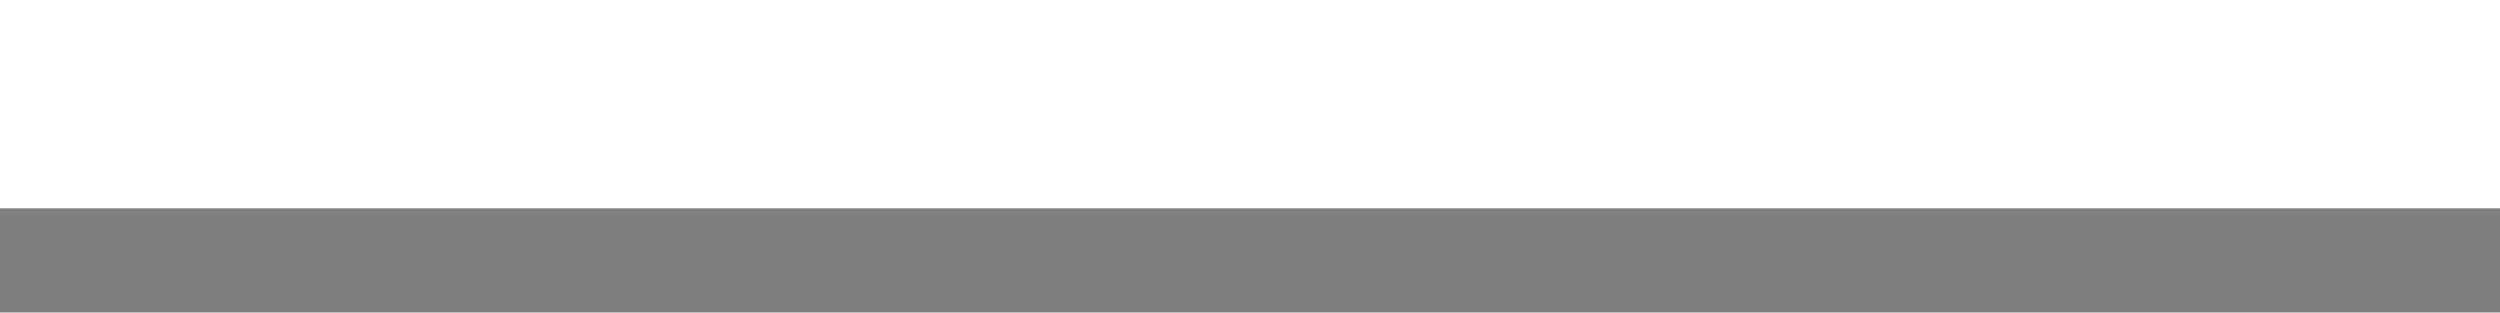
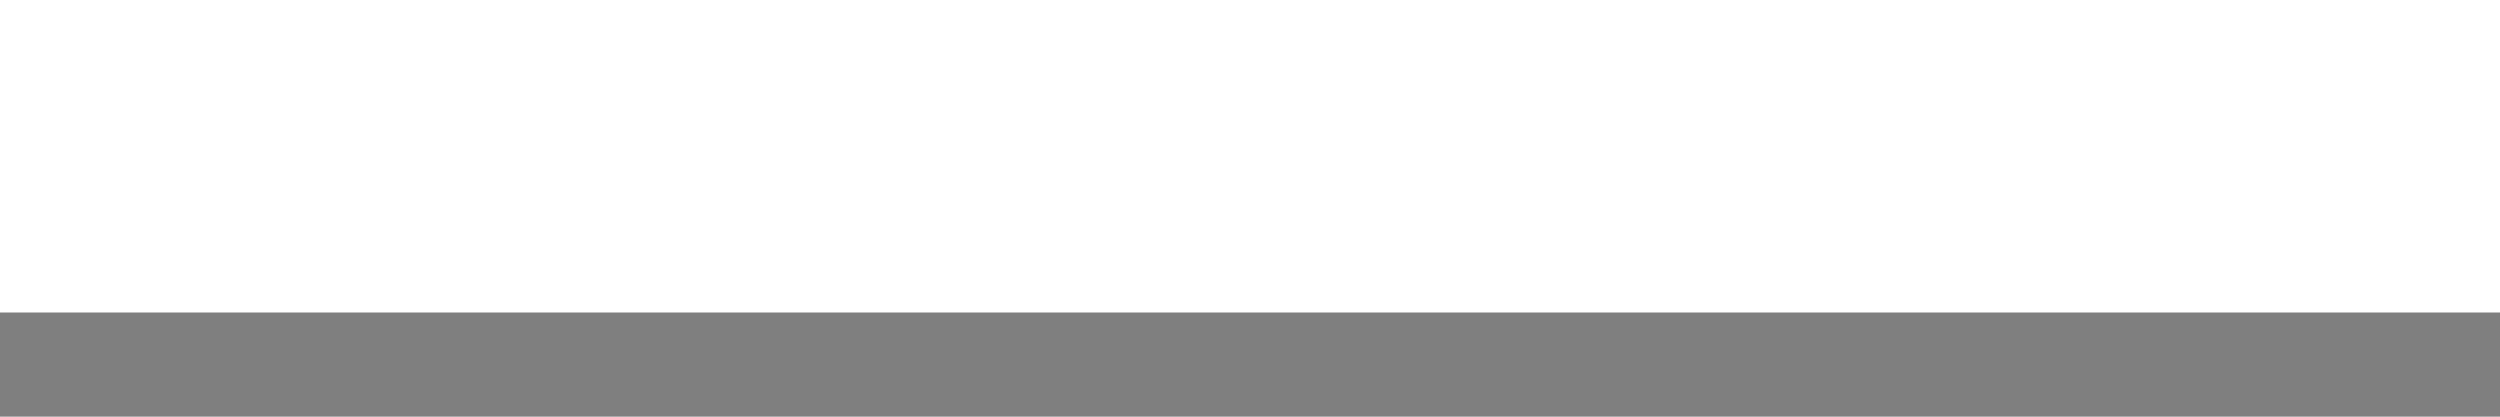
- <svg xmlns="http://www.w3.org/2000/svg" width="24" height="3" id="svg2" version="1.0">
+ <svg xmlns="http://www.w3.org/2000/svg" width="24" height="4" id="svg2" version="1.0">
  <defs id="defs12" />
  <g transform="scale(1)" id="g3">
    <defs id="defs4" />
    <g id="layer1">
-       <path style="fill:none;fill-opacity:0;fill-rule:evenodd;stroke:black;stroke-width:1px;stroke-linecap:butt;stroke-linejoin:miter;stroke-opacity:0.50" d="M 0,2.5 L 24,2.5" id="path1340" />
+       <path style="fill:none;fill-opacity:0;fill-rule:evenodd;stroke:black;stroke-width:1px;stroke-linecap:butt;stroke-linejoin:miter;stroke-opacity:0.50" d="M 0,3.5 L 24,3.5" id="path1340" />
    </g>
  </g>
</svg>
